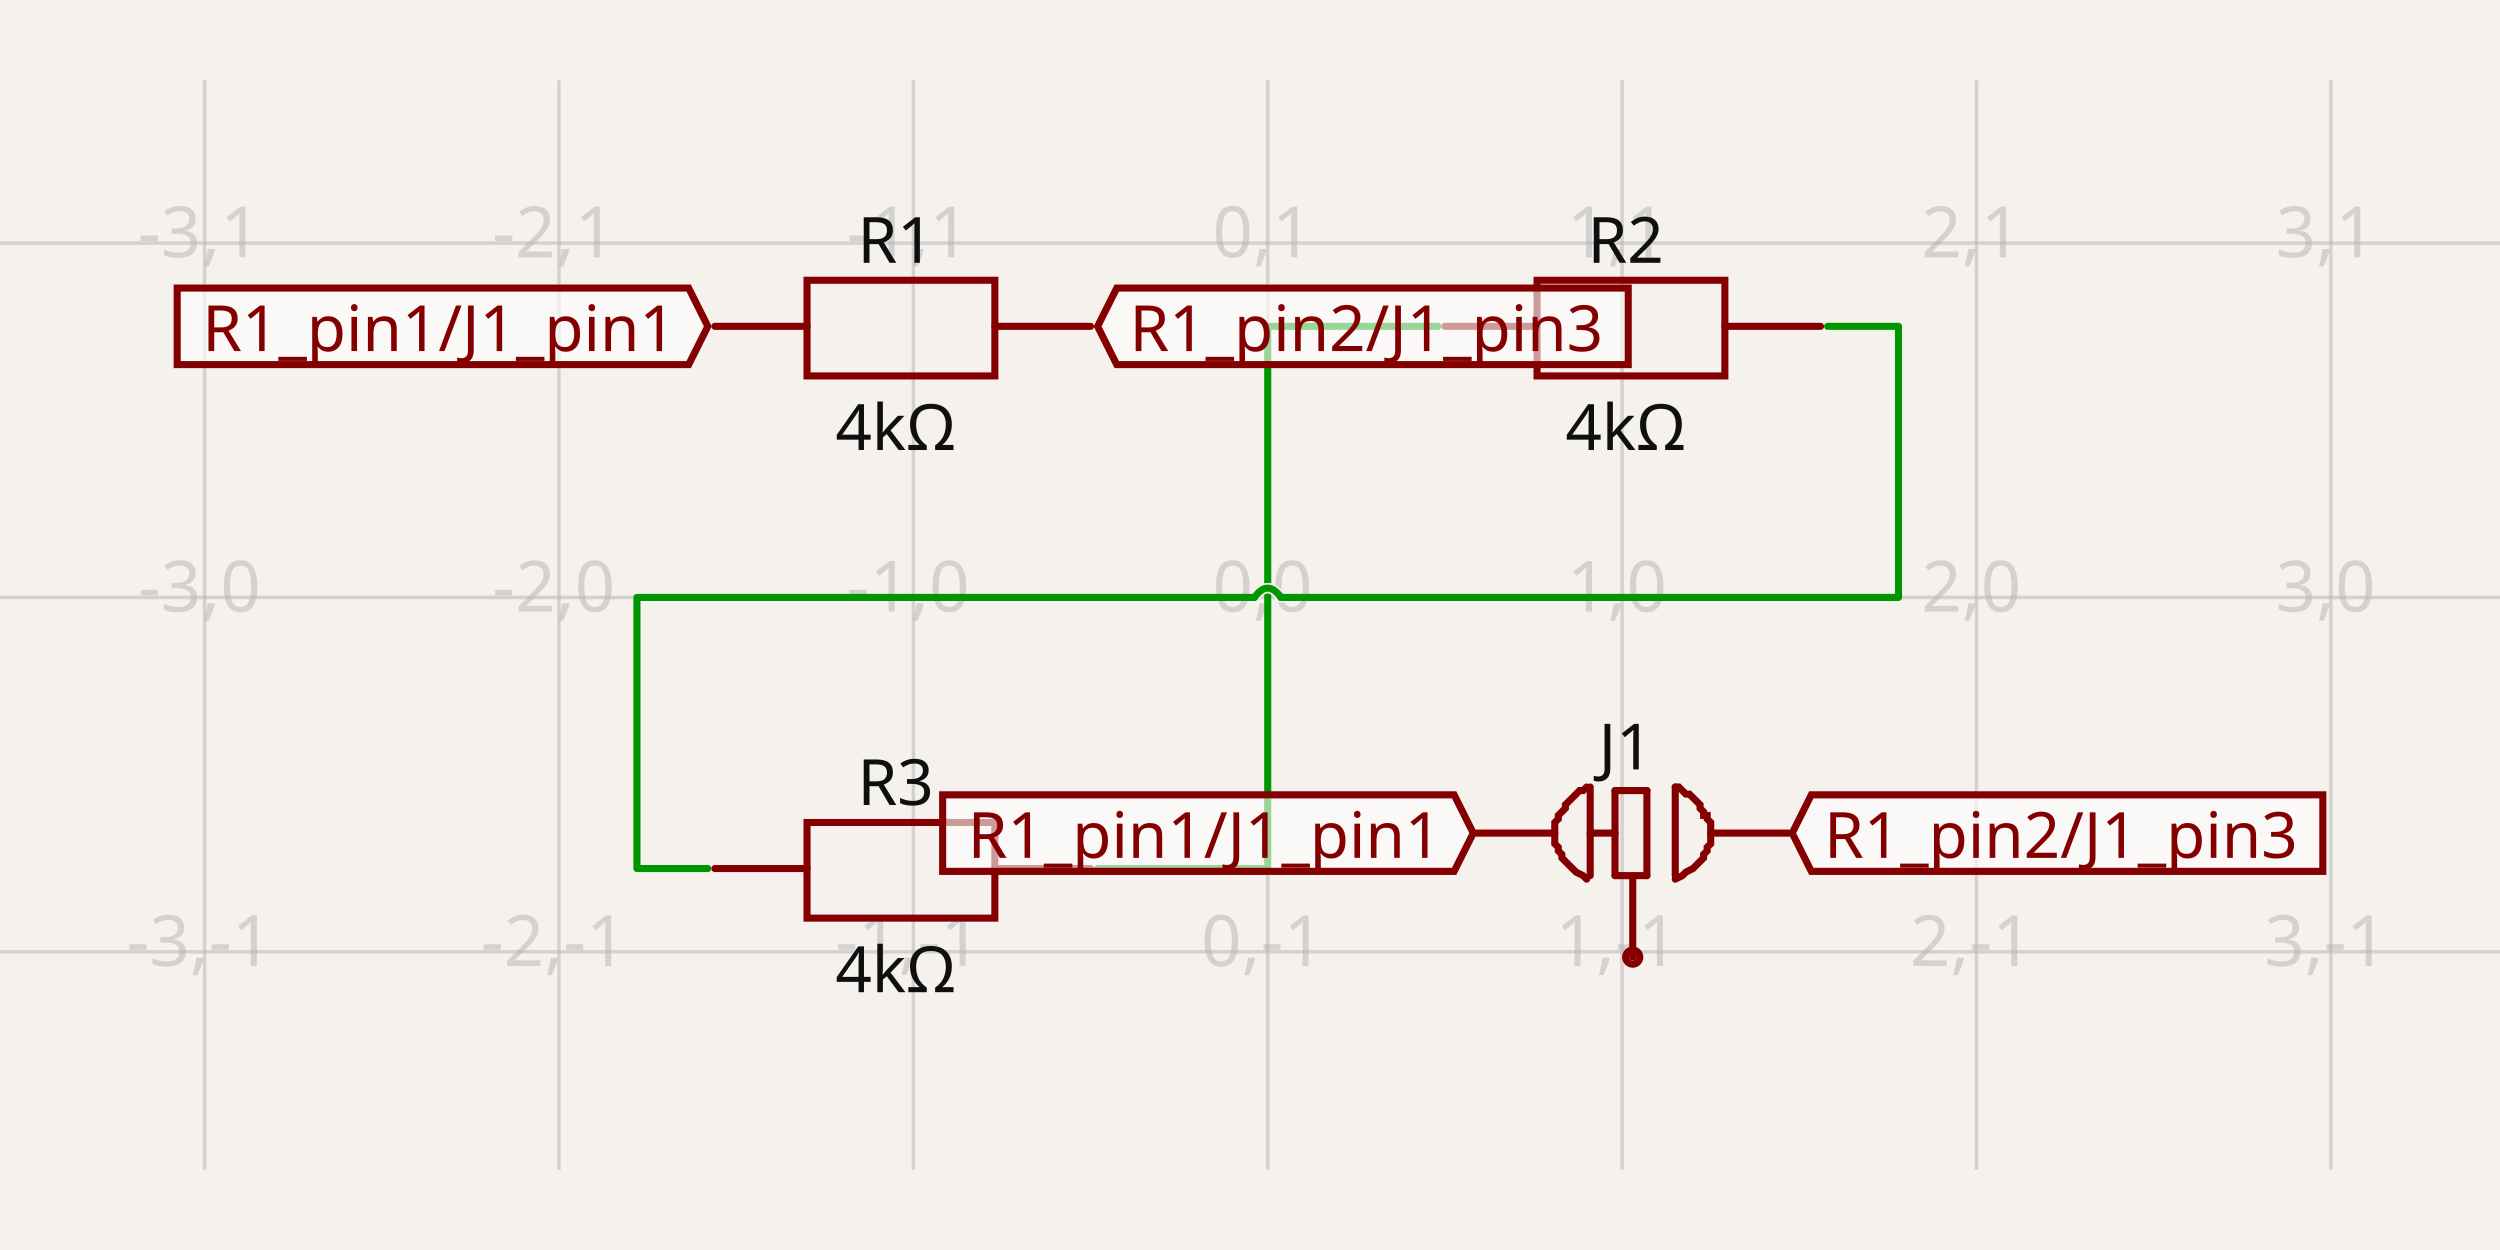
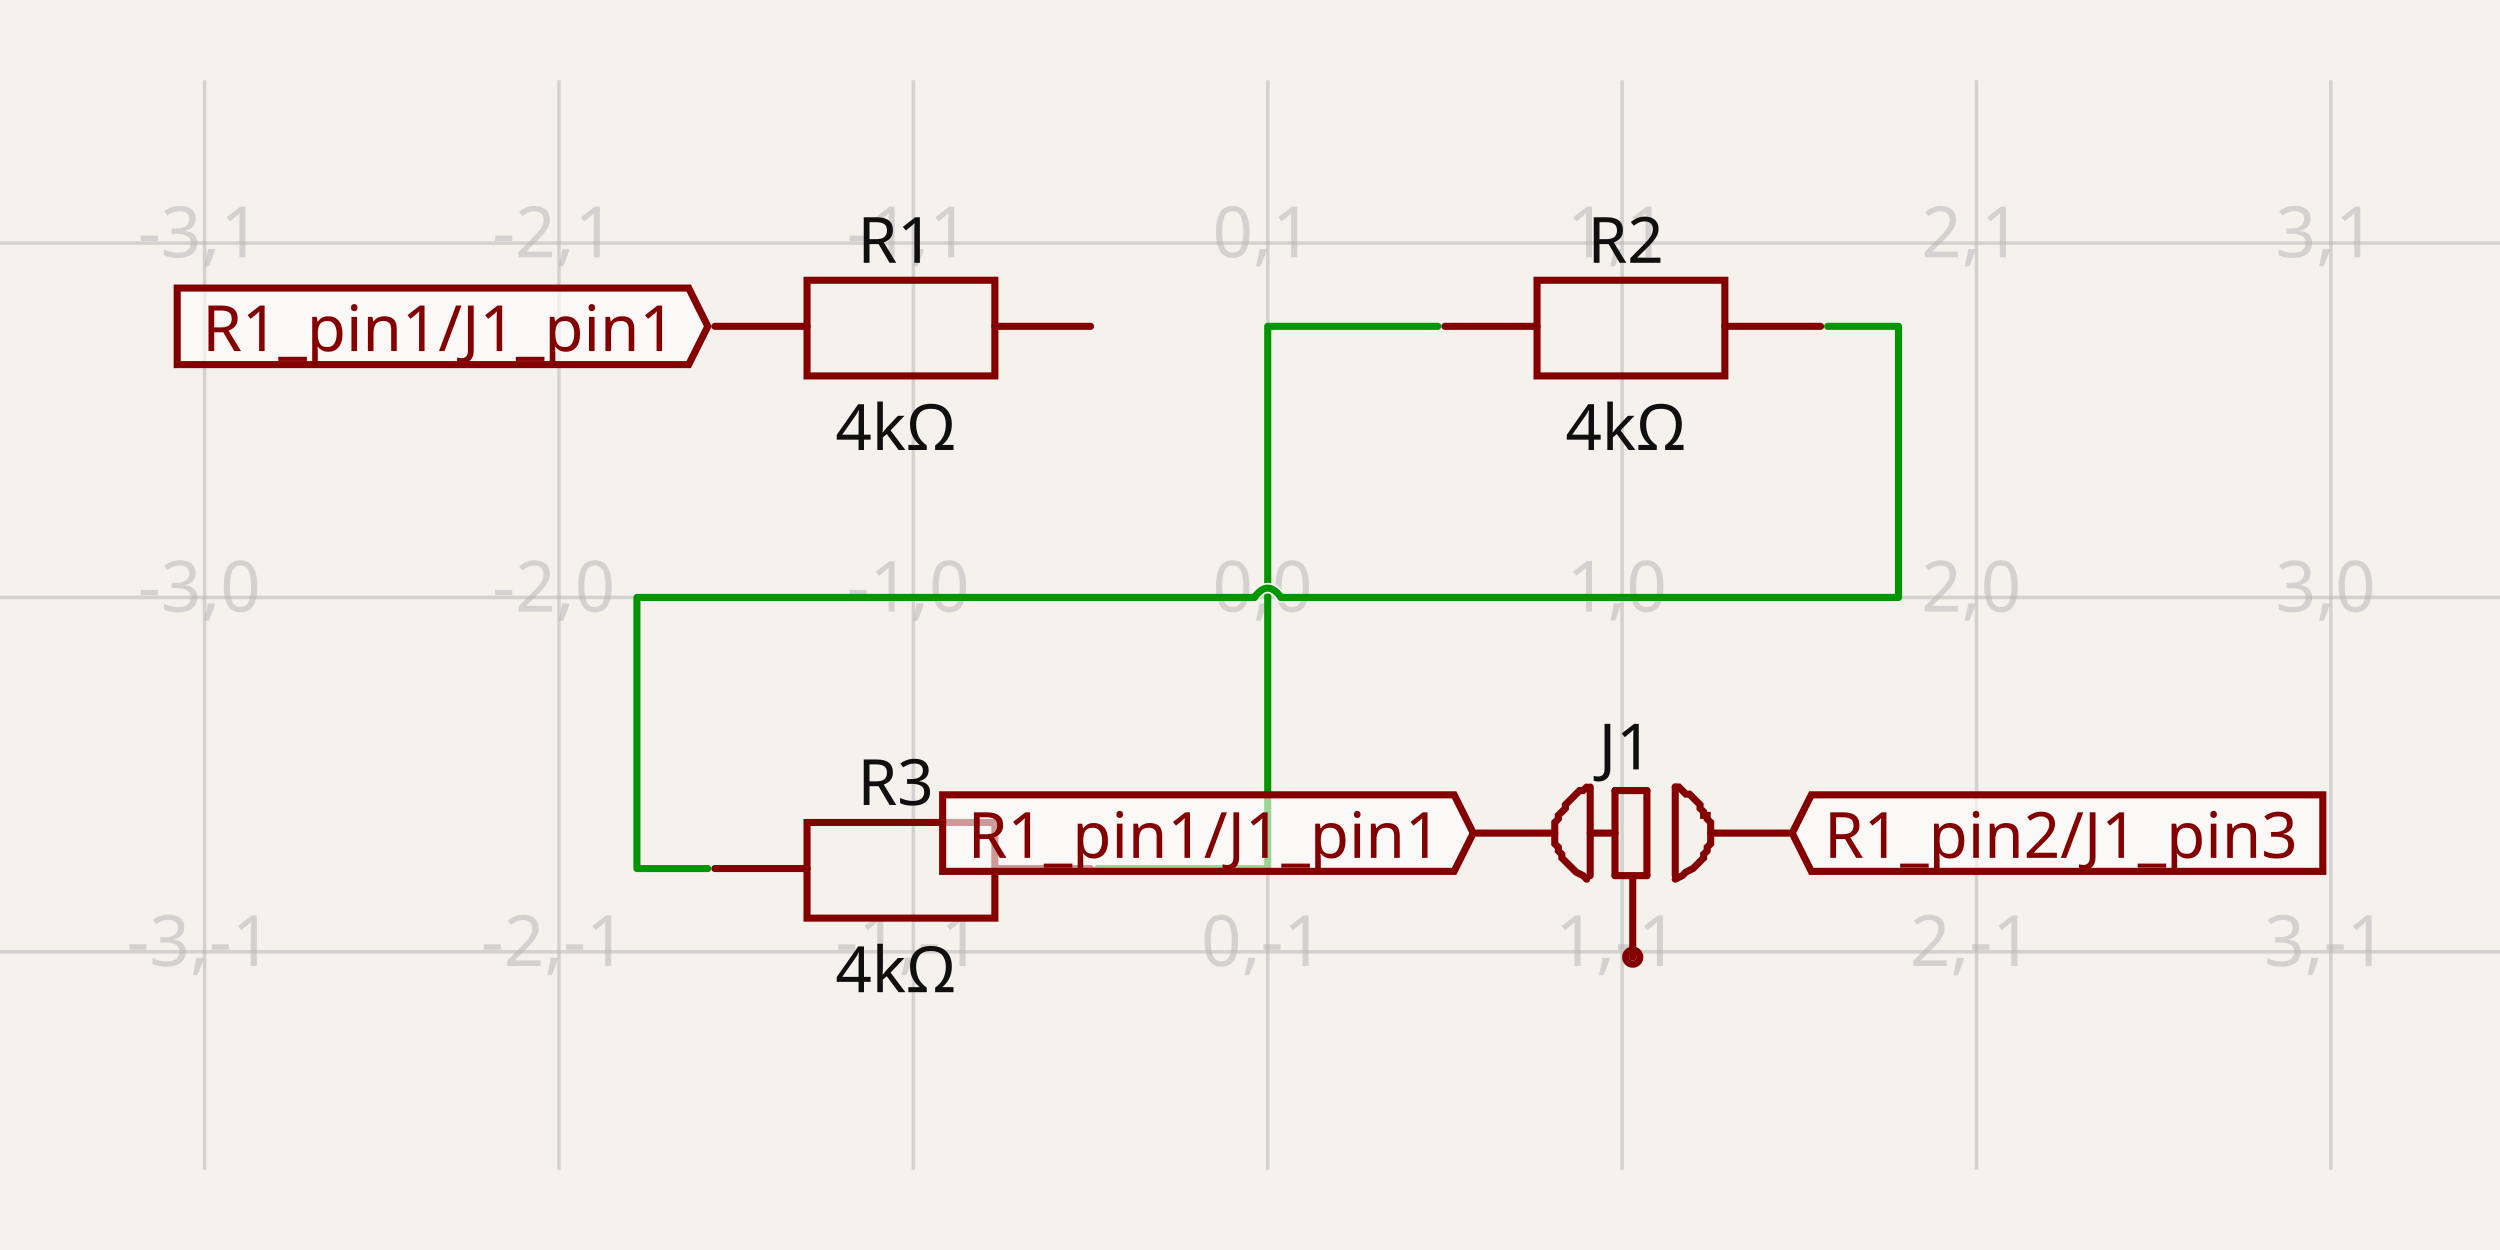
- <svg xmlns="http://www.w3.org/2000/svg" width="1200" height="600" style="background-color: rgb(245, 241, 237)" data-real-to-screen-transform="matrix(170.1001701002,0,0,-170.1001701002,608.505008505,286.7709142884)" data-software-used-string="@tscircuit/core@0.0.673">
+ <svg xmlns="http://www.w3.org/2000/svg" width="1200" height="600" style="background-color: rgb(245, 241, 237)" data-real-to-screen-transform="matrix(170.1001701002,0,0,-170.1001701002,608.505008505,286.7709142884)" data-software-used-string="@tscircuit/core@0.0.675">
  <style>
              .boundary { fill: rgb(245, 241, 237); }
              .schematic-boundary { fill: none; stroke: #fff; }
              .component { fill: none; stroke: rgb(132, 0, 0); }
              .chip { fill: rgb(255, 255, 194); stroke: rgb(132, 0, 0); }
              .component-pin { fill: none; stroke: rgb(132, 0, 0); }
              .trace:hover {
                filter: invert(1);
              }
              .trace:hover .trace-crossing-outline {
                opacity: 0;
              }
              .trace:hover .trace-junction {
                filter: invert(1);
              }
              .text { font-family: sans-serif; fill: rgb(0, 150, 0); }
              .pin-number { fill: rgb(169, 0, 0); }
              .port-label { fill: rgb(0, 100, 100); }
              .component-name { fill: rgb(0, 100, 100); }
            </style>
  <rect class="boundary" x="0" y="0" width="1200" height="600" />
  <g class="grid">
    <line x1="-71.896" y1="561.483" x2="-71.896" y2="38.517" stroke="rgb(181, 181, 181)" stroke-width="1.701" stroke-opacity="0.5" />
    <line x1="98.204" y1="561.483" x2="98.204" y2="38.517" stroke="rgb(181, 181, 181)" stroke-width="1.701" stroke-opacity="0.5" />
    <line x1="268.305" y1="561.483" x2="268.305" y2="38.517" stroke="rgb(181, 181, 181)" stroke-width="1.701" stroke-opacity="0.5" />
    <line x1="438.405" y1="561.483" x2="438.405" y2="38.517" stroke="rgb(181, 181, 181)" stroke-width="1.701" stroke-opacity="0.5" />
    <line x1="608.505" y1="561.483" x2="608.505" y2="38.517" stroke="rgb(181, 181, 181)" stroke-width="1.701" stroke-opacity="0.5" />
    <line x1="778.605" y1="561.483" x2="778.605" y2="38.517" stroke="rgb(181, 181, 181)" stroke-width="1.701" stroke-opacity="0.5" />
    <line x1="948.705" y1="561.483" x2="948.705" y2="38.517" stroke="rgb(181, 181, 181)" stroke-width="1.701" stroke-opacity="0.5" />
    <line x1="1118.806" y1="561.483" x2="1118.806" y2="38.517" stroke="rgb(181, 181, 181)" stroke-width="1.701" stroke-opacity="0.5" />
    <line x1="1288.906" y1="561.483" x2="1288.906" y2="38.517" stroke="rgb(181, 181, 181)" stroke-width="1.701" stroke-opacity="0.5" />
    <line x1="-1.1550582712516189e-10" y1="626.971" x2="1200" y2="626.971" stroke="rgb(181, 181, 181)" stroke-width="1.701" stroke-opacity="0.5" />
    <line x1="-1.1550582712516189e-10" y1="456.871" x2="1200" y2="456.871" stroke="rgb(181, 181, 181)" stroke-width="1.701" stroke-opacity="0.5" />
    <line x1="-1.1550582712516189e-10" y1="286.771" x2="1200" y2="286.771" stroke="rgb(181, 181, 181)" stroke-width="1.701" stroke-opacity="0.5" />
    <line x1="-1.1550582712516189e-10" y1="116.671" x2="1200" y2="116.671" stroke="rgb(181, 181, 181)" stroke-width="1.701" stroke-opacity="0.5" />
    <line x1="-1.1550582712516189e-10" y1="-53.429" x2="1200" y2="-53.429" stroke="rgb(181, 181, 181)" stroke-width="1.701" stroke-opacity="0.5" />
    <text x="-74.396" y="621.971" fill="rgb(181, 181, 181)" font-size="34.02" fill-opacity="0.5" text-anchor="middle" dominant-baseline="middle" font-family="sans-serif">-4,-2</text>
    <text x="-74.396" y="451.871" fill="rgb(181, 181, 181)" font-size="34.02" fill-opacity="0.5" text-anchor="middle" dominant-baseline="middle" font-family="sans-serif">-4,-1</text>
    <text x="-74.396" y="281.771" fill="rgb(181, 181, 181)" font-size="34.02" fill-opacity="0.5" text-anchor="middle" dominant-baseline="middle" font-family="sans-serif">-4,0</text>
    <text x="-74.396" y="111.671" fill="rgb(181, 181, 181)" font-size="34.02" fill-opacity="0.5" text-anchor="middle" dominant-baseline="middle" font-family="sans-serif">-4,1</text>
    <text x="-74.396" y="-58.429" fill="rgb(181, 181, 181)" font-size="34.02" fill-opacity="0.5" text-anchor="middle" dominant-baseline="middle" font-family="sans-serif">-4,2</text>
    <text x="95.704" y="621.971" fill="rgb(181, 181, 181)" font-size="34.02" fill-opacity="0.5" text-anchor="middle" dominant-baseline="middle" font-family="sans-serif">-3,-2</text>
    <text x="95.704" y="451.871" fill="rgb(181, 181, 181)" font-size="34.02" fill-opacity="0.5" text-anchor="middle" dominant-baseline="middle" font-family="sans-serif">-3,-1</text>
    <text x="95.704" y="281.771" fill="rgb(181, 181, 181)" font-size="34.02" fill-opacity="0.5" text-anchor="middle" dominant-baseline="middle" font-family="sans-serif">-3,0</text>
    <text x="95.704" y="111.671" fill="rgb(181, 181, 181)" font-size="34.02" fill-opacity="0.5" text-anchor="middle" dominant-baseline="middle" font-family="sans-serif">-3,1</text>
    <text x="95.704" y="-58.429" fill="rgb(181, 181, 181)" font-size="34.02" fill-opacity="0.5" text-anchor="middle" dominant-baseline="middle" font-family="sans-serif">-3,2</text>
    <text x="265.805" y="621.971" fill="rgb(181, 181, 181)" font-size="34.02" fill-opacity="0.5" text-anchor="middle" dominant-baseline="middle" font-family="sans-serif">-2,-2</text>
    <text x="265.805" y="451.871" fill="rgb(181, 181, 181)" font-size="34.02" fill-opacity="0.5" text-anchor="middle" dominant-baseline="middle" font-family="sans-serif">-2,-1</text>
    <text x="265.805" y="281.771" fill="rgb(181, 181, 181)" font-size="34.02" fill-opacity="0.5" text-anchor="middle" dominant-baseline="middle" font-family="sans-serif">-2,0</text>
    <text x="265.805" y="111.671" fill="rgb(181, 181, 181)" font-size="34.02" fill-opacity="0.5" text-anchor="middle" dominant-baseline="middle" font-family="sans-serif">-2,1</text>
    <text x="265.805" y="-58.429" fill="rgb(181, 181, 181)" font-size="34.02" fill-opacity="0.5" text-anchor="middle" dominant-baseline="middle" font-family="sans-serif">-2,2</text>
    <text x="435.905" y="621.971" fill="rgb(181, 181, 181)" font-size="34.02" fill-opacity="0.5" text-anchor="middle" dominant-baseline="middle" font-family="sans-serif">-1,-2</text>
    <text x="435.905" y="451.871" fill="rgb(181, 181, 181)" font-size="34.02" fill-opacity="0.5" text-anchor="middle" dominant-baseline="middle" font-family="sans-serif">-1,-1</text>
    <text x="435.905" y="281.771" fill="rgb(181, 181, 181)" font-size="34.02" fill-opacity="0.5" text-anchor="middle" dominant-baseline="middle" font-family="sans-serif">-1,0</text>
    <text x="435.905" y="111.671" fill="rgb(181, 181, 181)" font-size="34.02" fill-opacity="0.5" text-anchor="middle" dominant-baseline="middle" font-family="sans-serif">-1,1</text>
    <text x="435.905" y="-58.429" fill="rgb(181, 181, 181)" font-size="34.02" fill-opacity="0.5" text-anchor="middle" dominant-baseline="middle" font-family="sans-serif">-1,2</text>
    <text x="606.005" y="621.971" fill="rgb(181, 181, 181)" font-size="34.02" fill-opacity="0.5" text-anchor="middle" dominant-baseline="middle" font-family="sans-serif">0,-2</text>
    <text x="606.005" y="451.871" fill="rgb(181, 181, 181)" font-size="34.02" fill-opacity="0.5" text-anchor="middle" dominant-baseline="middle" font-family="sans-serif">0,-1</text>
    <text x="606.005" y="281.771" fill="rgb(181, 181, 181)" font-size="34.02" fill-opacity="0.5" text-anchor="middle" dominant-baseline="middle" font-family="sans-serif">0,0</text>
    <text x="606.005" y="111.671" fill="rgb(181, 181, 181)" font-size="34.02" fill-opacity="0.5" text-anchor="middle" dominant-baseline="middle" font-family="sans-serif">0,1</text>
    <text x="606.005" y="-58.429" fill="rgb(181, 181, 181)" font-size="34.02" fill-opacity="0.5" text-anchor="middle" dominant-baseline="middle" font-family="sans-serif">0,2</text>
    <text x="776.105" y="621.971" fill="rgb(181, 181, 181)" font-size="34.02" fill-opacity="0.5" text-anchor="middle" dominant-baseline="middle" font-family="sans-serif">1,-2</text>
    <text x="776.105" y="451.871" fill="rgb(181, 181, 181)" font-size="34.02" fill-opacity="0.5" text-anchor="middle" dominant-baseline="middle" font-family="sans-serif">1,-1</text>
    <text x="776.105" y="281.771" fill="rgb(181, 181, 181)" font-size="34.02" fill-opacity="0.5" text-anchor="middle" dominant-baseline="middle" font-family="sans-serif">1,0</text>
    <text x="776.105" y="111.671" fill="rgb(181, 181, 181)" font-size="34.02" fill-opacity="0.5" text-anchor="middle" dominant-baseline="middle" font-family="sans-serif">1,1</text>
    <text x="776.105" y="-58.429" fill="rgb(181, 181, 181)" font-size="34.02" fill-opacity="0.5" text-anchor="middle" dominant-baseline="middle" font-family="sans-serif">1,2</text>
    <text x="946.205" y="621.971" fill="rgb(181, 181, 181)" font-size="34.02" fill-opacity="0.5" text-anchor="middle" dominant-baseline="middle" font-family="sans-serif">2,-2</text>
    <text x="946.205" y="451.871" fill="rgb(181, 181, 181)" font-size="34.02" fill-opacity="0.5" text-anchor="middle" dominant-baseline="middle" font-family="sans-serif">2,-1</text>
    <text x="946.205" y="281.771" fill="rgb(181, 181, 181)" font-size="34.02" fill-opacity="0.5" text-anchor="middle" dominant-baseline="middle" font-family="sans-serif">2,0</text>
    <text x="946.205" y="111.671" fill="rgb(181, 181, 181)" font-size="34.02" fill-opacity="0.5" text-anchor="middle" dominant-baseline="middle" font-family="sans-serif">2,1</text>
    <text x="946.205" y="-58.429" fill="rgb(181, 181, 181)" font-size="34.02" fill-opacity="0.5" text-anchor="middle" dominant-baseline="middle" font-family="sans-serif">2,2</text>
    <text x="1116.306" y="621.971" fill="rgb(181, 181, 181)" font-size="34.02" fill-opacity="0.5" text-anchor="middle" dominant-baseline="middle" font-family="sans-serif">3,-2</text>
    <text x="1116.306" y="451.871" fill="rgb(181, 181, 181)" font-size="34.02" fill-opacity="0.5" text-anchor="middle" dominant-baseline="middle" font-family="sans-serif">3,-1</text>
    <text x="1116.306" y="281.771" fill="rgb(181, 181, 181)" font-size="34.02" fill-opacity="0.5" text-anchor="middle" dominant-baseline="middle" font-family="sans-serif">3,0</text>
    <text x="1116.306" y="111.671" fill="rgb(181, 181, 181)" font-size="34.02" fill-opacity="0.5" text-anchor="middle" dominant-baseline="middle" font-family="sans-serif">3,1</text>
    <text x="1116.306" y="-58.429" fill="rgb(181, 181, 181)" font-size="34.02" fill-opacity="0.5" text-anchor="middle" dominant-baseline="middle" font-family="sans-serif">3,2</text>
    <text x="1286.406" y="621.971" fill="rgb(181, 181, 181)" font-size="34.02" fill-opacity="0.5" text-anchor="middle" dominant-baseline="middle" font-family="sans-serif">4,-2</text>
    <text x="1286.406" y="451.871" fill="rgb(181, 181, 181)" font-size="34.02" fill-opacity="0.5" text-anchor="middle" dominant-baseline="middle" font-family="sans-serif">4,-1</text>
    <text x="1286.406" y="281.771" fill="rgb(181, 181, 181)" font-size="34.02" fill-opacity="0.5" text-anchor="middle" dominant-baseline="middle" font-family="sans-serif">4,0</text>
    <text x="1286.406" y="111.671" fill="rgb(181, 181, 181)" font-size="34.02" fill-opacity="0.5" text-anchor="middle" dominant-baseline="middle" font-family="sans-serif">4,1</text>
    <text x="1286.406" y="-58.429" fill="rgb(181, 181, 181)" font-size="34.02" fill-opacity="0.5" text-anchor="middle" dominant-baseline="middle" font-family="sans-serif">4,2</text>
  </g>
  <g data-circuit-json-type="schematic_component" data-schematic-component-id="schematic_component_0">
    <rect class="component-overlay" x="343.149" y="134.531" width="180.306" height="45.927" fill="transparent" />
    <path d="M 343.149 156.644 L 387.375 156.644" stroke="rgb(132, 0, 0)" fill="none" stroke-width="3.402px" stroke-linecap="round" />
    <path d="M 477.528 156.644 L 523.455 156.644" stroke="rgb(132, 0, 0)" fill="none" stroke-width="3.402px" stroke-linecap="round" />
    <path d="M 433.302 134.531 L 477.528 134.531 L 477.528 180.458 L 387.375 180.458 L 387.375 134.531 L 433.302 134.531" stroke="rgb(132, 0, 0)" fill="none" stroke-width="3.402px" stroke-linecap="round" />
    <text x="429.9" y="126.146" fill="rgb(15, 15, 15)" font-family="sans-serif" text-anchor="middle" dominant-baseline="auto" font-size="30.618px">R1</text>
    <text x="429.9" y="192.246" fill="rgb(15, 15, 15)" font-family="sans-serif" text-anchor="middle" dominant-baseline="hanging" font-size="30.618px">4kΩ</text>
  </g>
  <g data-circuit-json-type="schematic_component" data-schematic-component-id="schematic_component_1">
    <rect class="component-overlay" x="693.555" y="134.531" width="180.306" height="45.927" fill="transparent" />
    <path d="M 693.555 156.644 L 737.781 156.644" stroke="rgb(132, 0, 0)" fill="none" stroke-width="3.402px" stroke-linecap="round" />
    <path d="M 827.934 156.644 L 873.861 156.644" stroke="rgb(132, 0, 0)" fill="none" stroke-width="3.402px" stroke-linecap="round" />
    <path d="M 783.708 134.531 L 827.934 134.531 L 827.934 180.458 L 737.781 180.458 L 737.781 134.531 L 783.708 134.531" stroke="rgb(132, 0, 0)" fill="none" stroke-width="3.402px" stroke-linecap="round" />
    <text x="780.306" y="126.146" fill="rgb(15, 15, 15)" font-family="sans-serif" text-anchor="middle" dominant-baseline="auto" font-size="30.618px">R2</text>
    <text x="780.306" y="192.246" fill="rgb(15, 15, 15)" font-family="sans-serif" text-anchor="middle" dominant-baseline="hanging" font-size="30.618px">4kΩ</text>
  </g>
  <g data-circuit-json-type="schematic_component" data-schematic-component-id="schematic_component_2">
    <rect class="component-overlay" x="343.149" y="394.785" width="180.306" height="45.927" fill="transparent" />
    <path d="M 343.149 416.898 L 387.375 416.898" stroke="rgb(132, 0, 0)" fill="none" stroke-width="3.402px" stroke-linecap="round" />
    <path d="M 477.528 416.898 L 523.455 416.898" stroke="rgb(132, 0, 0)" fill="none" stroke-width="3.402px" stroke-linecap="round" />
    <path d="M 433.302 394.785 L 477.528 394.785 L 477.528 440.712 L 387.375 440.712 L 387.375 394.785 L 433.302 394.785" stroke="rgb(132, 0, 0)" fill="none" stroke-width="3.402px" stroke-linecap="round" />
    <text x="429.9" y="386.399" fill="rgb(15, 15, 15)" font-family="sans-serif" text-anchor="middle" dominant-baseline="auto" font-size="30.618px">R3</text>
    <text x="429.9" y="452.499" fill="rgb(15, 15, 15)" font-family="sans-serif" text-anchor="middle" dominant-baseline="hanging" font-size="30.618px">4kΩ</text>
  </g>
  <g data-circuit-json-type="schematic_component" data-schematic-component-id="schematic_component_3">
    <rect class="component-overlay" x="708.864" y="377.775" width="149.688" height="81.648" fill="transparent" />
    <path d="M 746.286 399.888 L 708.864 399.888" stroke="rgb(132, 0, 0)" fill="none" stroke-width="3.402px" stroke-linecap="round" />
    <path d="M 858.552 399.888 L 821.13 399.888" stroke="rgb(132, 0, 0)" fill="none" stroke-width="3.402px" stroke-linecap="round" />
    <path d="M 783.708 422.001 L 783.708 459.423" stroke="rgb(132, 0, 0)" fill="none" stroke-width="3.402px" stroke-linecap="round" />
    <path d="M 804.12 377.775 L 804.12 420.3" stroke="rgb(132, 0, 0)" fill="none" stroke-width="3.402px" stroke-linecap="round" />
    <path d="M 790.512 379.476 L 790.512 420.3" stroke="rgb(132, 0, 0)" fill="none" stroke-width="3.402px" stroke-linecap="round" />
    <path d="M 775.203 379.476 L 775.203 420.3" stroke="rgb(132, 0, 0)" fill="none" stroke-width="3.402px" stroke-linecap="round" />
    <path d="M 790.512 379.476 L 775.203 379.476" stroke="rgb(132, 0, 0)" fill="none" stroke-width="3.402px" stroke-linecap="round" />
    <path d="M 790.512 420.3 L 775.203 420.3" stroke="rgb(132, 0, 0)" fill="none" stroke-width="3.402px" stroke-linecap="round" />
    <path d="M 763.296 377.775 L 763.296 420.3" stroke="rgb(132, 0, 0)" fill="none" stroke-width="3.402px" stroke-linecap="round" />
    <path d="M 761.595 422.001 L 761.595 422.001 L 759.894 420.3 L 756.492 418.599 L 754.791 416.898 L 753.09 415.197 L 751.389 413.496 L 749.688 411.795 L 749.688 410.094 L 747.987 408.393 L 747.987 406.692 L 746.286 404.991 L 746.286 403.29 L 746.286 401.589 L 746.286 399.888 L 746.286 398.187 L 746.286 396.486 L 746.286 394.785 L 747.987 393.084 L 747.987 391.383 L 747.987 391.383 L 749.688 389.682 L 751.389 387.981 L 751.389 386.28 L 753.09 384.579 L 754.791 382.878 L 754.791 382.878 L 756.492 381.177 L 758.193 379.476 L 759.894 379.476 L 761.595 377.775 L 761.595 377.775 L 761.595 377.775" stroke="rgb(132, 0, 0)" fill="none" stroke-width="3.402px" stroke-linecap="round" />
    <path d="M 804.12 422.001 L 804.12 422.001 L 807.522 420.3 L 809.223 418.599 L 812.625 416.898 L 814.326 415.197 L 816.027 413.496 L 817.728 411.795 L 817.728 410.094 L 819.429 408.393 L 819.429 406.692 L 821.13 404.991 L 821.13 403.29 L 821.13 401.589 L 821.13 399.888 L 821.13 398.187 L 821.13 396.486 L 821.13 394.785 L 819.429 393.084 L 819.429 391.383 L 817.728 391.383 L 817.728 389.682 L 816.027 387.981 L 816.027 386.28 L 814.326 384.579 L 812.625 382.878 L 812.625 382.878 L 810.924 381.177 L 809.223 381.177 L 807.522 379.476 L 805.821 377.775 L 804.12 377.775 L 804.12 377.775" stroke="rgb(132, 0, 0)" fill="none" stroke-width="3.402px" stroke-linecap="round" />
    <path d="M 775.203 399.888 L 763.296 399.888" stroke="rgb(132, 0, 0)" fill="none" stroke-width="3.402px" stroke-linecap="round" />
    <text x="780.306" y="369.317" fill="rgb(15, 15, 15)" font-family="sans-serif" text-anchor="middle" dominant-baseline="auto" font-size="30.618px">J1</text>
    <circle cx="783.708" cy="459.423" r="3.402px" stroke-width="3.402px" fill="none" stroke="rgb(132, 0, 0)" />
  </g>
  <g class="trace" data-circuit-json-type="schematic_trace" data-schematic-trace-id="schematic_trace_0">
    <path d="M 690.153 156.644 L 656.133 156.644 L 608.505 156.644 L 608.505 416.898 L 560.877 416.898 L 526.857 416.898" class="trace-invisible-hover-outline" stroke="rgb(0, 150, 0)" fill="none" stroke-width="27.216px" stroke-linecap="round" opacity="0" stroke-linejoin="round" />
    <path d="M 690.153 156.644 L 656.133 156.644 L 608.505 156.644 L 608.505 416.898 L 560.877 416.898 L 526.857 416.898" stroke="rgb(0, 150, 0)" fill="none" stroke-width="3.402px" stroke-linecap="round" stroke-linejoin="round" />
  </g>
  <g class="trace" data-circuit-json-type="schematic_trace" data-schematic-trace-id="schematic_trace_1">
    <path class="trace-crossing-outline" d="M 614.884 286.771 Q 608.505 277.841 602.126 286.771" stroke="rgb(245, 241, 237)" fill="none" stroke-width="5.103px" stroke-linecap="round" />
    <path d="M 614.884 286.771 Q 608.505 277.841 602.126 286.771" stroke="rgb(0, 150, 0)" fill="none" stroke-width="3.402px" stroke-linecap="round" />
    <path d="M 877.263 156.644 L 911.283 156.644 L 911.283 286.771 L 614.884 286.771M 602.126 286.771 L 305.727 286.771 L 305.727 416.898 L 339.747 416.898" class="trace-invisible-hover-outline" stroke="rgb(0, 150, 0)" fill="none" stroke-width="27.216px" stroke-linecap="round" opacity="0" stroke-linejoin="round" />
    <path d="M 877.263 156.644 L 911.283 156.644 L 911.283 286.771 L 614.884 286.771M 602.126 286.771 L 305.727 286.771 L 305.727 416.898 L 339.747 416.898" stroke="rgb(0, 150, 0)" fill="none" stroke-width="3.402px" stroke-linecap="round" stroke-linejoin="round" />
  </g>
  <g class="schematic-port-hover" data-schematic-port-id="source_port_0">
    <circle cx="339.747" cy="156.644" r="6.804" fill="red" opacity="0" />
  </g>
  <g class="schematic-port-hover" data-schematic-port-id="source_port_1">
    <circle cx="526.857" cy="156.644" r="6.804" fill="red" opacity="0" />
  </g>
  <g class="schematic-port-hover" data-schematic-port-id="source_port_2">
    <circle cx="690.153" cy="156.644" r="6.804" fill="red" opacity="0" />
  </g>
  <g class="schematic-port-hover" data-schematic-port-id="source_port_3">
    <circle cx="877.263" cy="156.644" r="6.804" fill="red" opacity="0" />
  </g>
  <g class="schematic-port-hover" data-schematic-port-id="source_port_4">
    <circle cx="339.747" cy="416.898" r="6.804" fill="red" opacity="0" />
  </g>
  <g class="schematic-port-hover" data-schematic-port-id="source_port_5">
    <circle cx="526.857" cy="416.898" r="6.804" fill="red" opacity="0" />
  </g>
  <g class="schematic-port-hover" data-schematic-port-id="source_port_6">
    <circle cx="707.163" cy="399.888" r="6.804" fill="red" opacity="0" />
  </g>
  <g class="schematic-port-hover" data-schematic-port-id="source_port_7">
    <circle cx="783.708" cy="459.423" r="6.804" fill="red" opacity="0" />
  </g>
  <g class="schematic-port-hover" data-schematic-port-id="source_port_8">
    <circle cx="860.253" cy="399.888" r="6.804" fill="red" opacity="0" />
  </g>
  <path class="net-label" d="     M 707.163,399.888     L 697.978,418.258     L 452.466,418.258     L 452.466,381.517     L 697.978,381.517     Z   " fill="rgba(255, 255, 255, 0.6)" stroke="rgb(132, 0, 0)" stroke-width="3.402px" />
  <text class="net-label-text" x="691.854" y="399.888" fill="rgb(132, 0, 0)" text-anchor="end" dominant-baseline="central" font-family="sans-serif" font-variant-numeric="tabular-nums" font-size="30.618px" transform="">R1_pin1/J1_pin1</text>
  <path class="net-label" d="     M 339.747,156.644     L 330.561,175.015     L 85.05,175.015     L 85.05,138.273     L 330.561,138.273     Z   " fill="rgba(255, 255, 255, 0.6)" stroke="rgb(132, 0, 0)" stroke-width="3.402px" />
  <text class="net-label-text" x="324.438" y="156.644" fill="rgb(132, 0, 0)" text-anchor="end" dominant-baseline="central" font-family="sans-serif" font-variant-numeric="tabular-nums" font-size="30.618px" transform="">R1_pin1/J1_pin1</text>
  <path class="net-label" d="     M 860.253,399.888     L 869.439,381.517     L 1114.95,381.517     L 1114.95,418.258     L 869.439,418.258     Z   " fill="rgba(255, 255, 255, 0.6)" stroke="rgb(132, 0, 0)" stroke-width="3.402px" />
  <text class="net-label-text" x="875.562" y="399.888" fill="rgb(132, 0, 0)" text-anchor="start" dominant-baseline="central" font-family="sans-serif" font-variant-numeric="tabular-nums" font-size="30.618px" transform="">R1_pin2/J1_pin3</text>
-   <path class="net-label" d="     M 526.857,156.644     L 536.042,138.273     L 781.554,138.273     L 781.554,175.015     L 536.042,175.015     Z   " fill="rgba(255, 255, 255, 0.6)" stroke="rgb(132, 0, 0)" stroke-width="3.402px" />
-   <text class="net-label-text" x="542.166" y="156.644" fill="rgb(132, 0, 0)" text-anchor="start" dominant-baseline="central" font-family="sans-serif" font-variant-numeric="tabular-nums" font-size="30.618px" transform="">R1_pin2/J1_pin3</text>
</svg>
